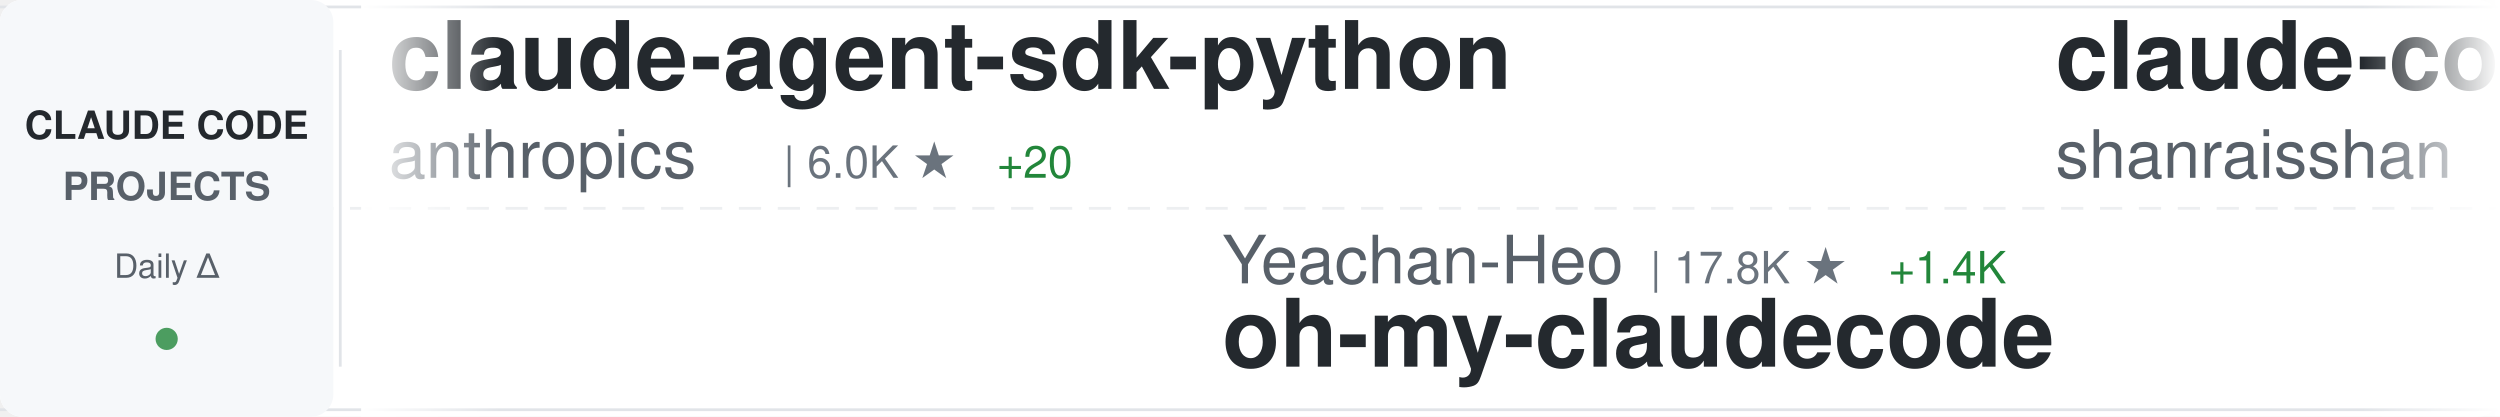
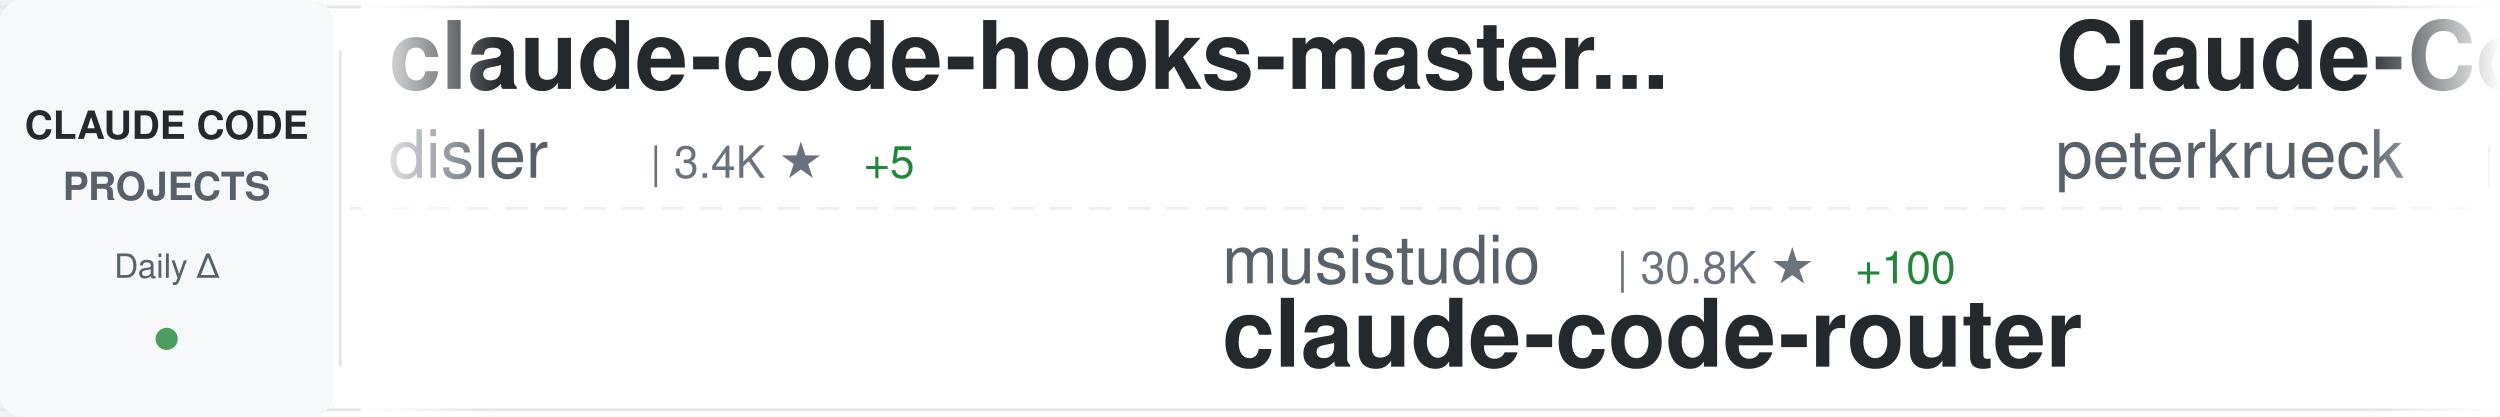
<svg xmlns="http://www.w3.org/2000/svg" width="900" height="150">
  <defs>
    <linearGradient id="awesomeLeftFade" x1="0%" y1="0%" x2="100%" y2="0%">
      <stop offset="0%" style="stop-color:#ffffff;stop-opacity:1" />
      <stop offset="100%" style="stop-color:#ffffff;stop-opacity:0" />
    </linearGradient>
    <linearGradient id="awesomeRightFade" x1="0%" y1="0%" x2="100%" y2="0%">
      <stop offset="0%" style="stop-color:#ffffff;stop-opacity:0" />
      <stop offset="100%" style="stop-color:#ffffff;stop-opacity:1" />
    </linearGradient>
  </defs>
  <rect width="900" height="150" fill="#ffffff" rx="8" />
  <rect x="0" y="2" width="900" height="1" fill="#e1e4e8" />
  <rect x="0" y="147" width="900" height="1" fill="#e1e4e8" />
  <line x1="0" y1="75" x2="900" y2="75" stroke="#e1e4e8" stroke-width="1" stroke-dasharray="8 6" opacity="0.6" />
  <rect x="0" y="0" width="120" height="150" fill="#f6f8fa" rx="8" />
  <text x="60" y="50" font-family="-apple-system, BlinkMacSystemFont, 'Segoe UI', Helvetica, Arial, sans-serif" font-size="14" font-weight="600" fill="#24292e" text-anchor="middle">CLAUDE CODE</text>
  <text x="60" y="72" font-family="-apple-system, BlinkMacSystemFont, 'Segoe UI', Helvetica, Arial, sans-serif" font-size="14" font-weight="600" fill="#586069" text-anchor="middle">PROJECTS</text>
  <text x="60" y="100" font-family="-apple-system, BlinkMacSystemFont, 'Segoe UI', Helvetica, Arial, sans-serif" font-size="12" font-weight="500" fill="#586069" text-anchor="middle">Daily Δ</text>
  <circle cx="60" cy="122" r="4" fill="#22863a" opacity="0.8" />
  <rect x="122" y="18" width="1" height="114" fill="#e1e4e8" />
  <clipPath id="awesomeTickerClip">
    <rect x="130" y="0" width="770" height="150" />
  </clipPath>
  <g clip-path="url(#awesomeTickerClip)">
    <g id="awesomeTickerItems">
      <animateTransform attributeName="transform" attributeType="XML" type="translate" from="0 0" to="-3000 0" dur="54s" repeatCount="indefinite" />
      <g transform="translate(0, 0)">
-         <text x="140" y="32" font-family="-apple-system, BlinkMacSystemFont, 'Segoe UI', Helvetica, Arial, sans-serif" font-size="34" font-weight="600" fill="#24292e">claude-agent-sdk-python</text>
-         <text x="140" y="64" font-family="-apple-system, BlinkMacSystemFont, 'Segoe UI', Helvetica, Arial, sans-serif" font-size="24" font-weight="400" fill="#586069">anthropics</text>
-         <text x="282" y="64" font-family="-apple-system, BlinkMacSystemFont, 'Segoe UI', Helvetica, Arial, sans-serif" font-size="16" font-weight="500" fill="#6a737d">| 6.0K ★</text>
-         <text x="359" y="64" font-family="-apple-system, BlinkMacSystemFont, 'Segoe UI', Helvetica, Arial, sans-serif" font-size="16" font-weight="500" fill="#22863a"> +20</text>
+         <text x="140" y="32" font-family="-apple-system, BlinkMacSystemFont, 'Segoe UI', Helvetica, Arial, sans-serif" font-size="34" font-weight="600" fill="#24292e">claude-code-hooks-master...</text>
+         <text x="140" y="64" font-family="-apple-system, BlinkMacSystemFont, 'Segoe UI', Helvetica, Arial, sans-serif" font-size="24" font-weight="400" fill="#586069">disler</text>
+         <text x="234" y="64" font-family="-apple-system, BlinkMacSystemFont, 'Segoe UI', Helvetica, Arial, sans-serif" font-size="16" font-weight="500" fill="#6a737d">| 3.4K ★</text>
+         <text x="311" y="64" font-family="-apple-system, BlinkMacSystemFont, 'Segoe UI', Helvetica, Arial, sans-serif" font-size="16" font-weight="500" fill="#22863a"> +5</text>
      </g>
      <g transform="translate(300, 0)">
-         <text x="140" y="102" font-family="-apple-system, BlinkMacSystemFont, 'Segoe UI', Helvetica, Arial, sans-serif" font-size="24" font-weight="400" fill="#586069">Yeachan-Heo</text>
-         <text x="294" y="102" font-family="-apple-system, BlinkMacSystemFont, 'Segoe UI', Helvetica, Arial, sans-serif" font-size="16" font-weight="500" fill="#6a737d">| 17.8K ★</text>
-         <text x="380" y="102" font-family="-apple-system, BlinkMacSystemFont, 'Segoe UI', Helvetica, Arial, sans-serif" font-size="16" font-weight="500" fill="#22863a"> +1.4K</text>
-         <text x="140" y="132" font-family="-apple-system, BlinkMacSystemFont, 'Segoe UI', Helvetica, Arial, sans-serif" font-size="34" font-weight="600" fill="#24292e">oh-my-claudecode</text>
+         <text x="140" y="102" font-family="-apple-system, BlinkMacSystemFont, 'Segoe UI', Helvetica, Arial, sans-serif" font-size="24" font-weight="400" fill="#586069">musistudio</text>
+         <text x="282" y="102" font-family="-apple-system, BlinkMacSystemFont, 'Segoe UI', Helvetica, Arial, sans-serif" font-size="16" font-weight="500" fill="#6a737d">| 30.8K ★</text>
+         <text x="368" y="102" font-family="-apple-system, BlinkMacSystemFont, 'Segoe UI', Helvetica, Arial, sans-serif" font-size="16" font-weight="500" fill="#22863a"> +100</text>
+         <text x="140" y="132" font-family="-apple-system, BlinkMacSystemFont, 'Segoe UI', Helvetica, Arial, sans-serif" font-size="34" font-weight="600" fill="#24292e">claude-code-router</text>
      </g>
      <g transform="translate(600, 0)">
-         <text x="140" y="32" font-family="-apple-system, BlinkMacSystemFont, 'Segoe UI', Helvetica, Arial, sans-serif" font-size="34" font-weight="600" fill="#24292e">claude-code-best-practic...</text>
-         <text x="140" y="64" font-family="-apple-system, BlinkMacSystemFont, 'Segoe UI', Helvetica, Arial, sans-serif" font-size="24" font-weight="400" fill="#586069">shanraisshan</text>
-         <text x="306" y="64" font-family="-apple-system, BlinkMacSystemFont, 'Segoe UI', Helvetica, Arial, sans-serif" font-size="16" font-weight="500" fill="#6a737d">| 26.8K ★</text>
-         <text x="392" y="64" font-family="-apple-system, BlinkMacSystemFont, 'Segoe UI', Helvetica, Arial, sans-serif" font-size="16" font-weight="500" fill="#22863a"> +2.2K</text>
+         <text x="140" y="32" font-family="-apple-system, BlinkMacSystemFont, 'Segoe UI', Helvetica, Arial, sans-serif" font-size="34" font-weight="600" fill="#24292e">Claude-Code-Development-...</text>
+         <text x="140" y="64" font-family="-apple-system, BlinkMacSystemFont, 'Segoe UI', Helvetica, Arial, sans-serif" font-size="24" font-weight="400" fill="#586069">peterkrueck</text>
+         <text x="294" y="64" font-family="-apple-system, BlinkMacSystemFont, 'Segoe UI', Helvetica, Arial, sans-serif" font-size="16" font-weight="500" fill="#6a737d">| 1.3K ★</text>
+         <text x="371" y="64" font-family="-apple-system, BlinkMacSystemFont, 'Segoe UI', Helvetica, Arial, sans-serif" font-size="16" font-weight="500" fill="#22863a"> +1</text>
      </g>
      <g transform="translate(900, 0)">
-         <text x="140" y="102" font-family="-apple-system, BlinkMacSystemFont, 'Segoe UI', Helvetica, Arial, sans-serif" font-size="24" font-weight="400" fill="#586069">anthropics</text>
-         <text x="282" y="102" font-family="-apple-system, BlinkMacSystemFont, 'Segoe UI', Helvetica, Arial, sans-serif" font-size="16" font-weight="500" fill="#6a737d">| 15.5K ★</text>
-         <text x="368" y="102" font-family="-apple-system, BlinkMacSystemFont, 'Segoe UI', Helvetica, Arial, sans-serif" font-size="16" font-weight="500" fill="#22863a"> +136</text>
-         <text x="140" y="132" font-family="-apple-system, BlinkMacSystemFont, 'Segoe UI', Helvetica, Arial, sans-serif" font-size="34" font-weight="600" fill="#24292e">claude-plugins-official</text>
+         <text x="140" y="102" font-family="-apple-system, BlinkMacSystemFont, 'Segoe UI', Helvetica, Arial, sans-serif" font-size="24" font-weight="400" fill="#586069">Yuyz0112</text>
+         <text x="258" y="102" font-family="-apple-system, BlinkMacSystemFont, 'Segoe UI', Helvetica, Arial, sans-serif" font-size="16" font-weight="500" fill="#6a737d">| 2.3K ★</text>
+         <text x="335" y="102" font-family="-apple-system, BlinkMacSystemFont, 'Segoe UI', Helvetica, Arial, sans-serif" font-size="16" font-weight="500" fill="#22863a"> +7</text>
+         <text x="140" y="132" font-family="-apple-system, BlinkMacSystemFont, 'Segoe UI', Helvetica, Arial, sans-serif" font-size="34" font-weight="600" fill="#24292e">claude-code-reverse</text>
      </g>
      <g transform="translate(1200, 0)">
-         <text x="140" y="32" font-family="-apple-system, BlinkMacSystemFont, 'Segoe UI', Helvetica, Arial, sans-serif" font-size="34" font-weight="600" fill="#24292e">claude-agent-sdk-demos</text>
-         <text x="140" y="64" font-family="-apple-system, BlinkMacSystemFont, 'Segoe UI', Helvetica, Arial, sans-serif" font-size="24" font-weight="400" fill="#586069">anthropics</text>
-         <text x="282" y="64" font-family="-apple-system, BlinkMacSystemFont, 'Segoe UI', Helvetica, Arial, sans-serif" font-size="16" font-weight="500" fill="#6a737d">| 2.0K ★</text>
-         <text x="359" y="64" font-family="-apple-system, BlinkMacSystemFont, 'Segoe UI', Helvetica, Arial, sans-serif" font-size="16" font-weight="500" fill="#22863a"> +12</text>
+         <text x="140" y="32" font-family="-apple-system, BlinkMacSystemFont, 'Segoe UI', Helvetica, Arial, sans-serif" font-size="34" font-weight="600" fill="#24292e">awesome-claude-code-plug...</text>
+         <text x="140" y="64" font-family="-apple-system, BlinkMacSystemFont, 'Segoe UI', Helvetica, Arial, sans-serif" font-size="24" font-weight="400" fill="#586069">ccplugins</text>
+         <text x="270" y="64" font-family="-apple-system, BlinkMacSystemFont, 'Segoe UI', Helvetica, Arial, sans-serif" font-size="16" font-weight="500" fill="#6a737d">| 657 ★</text>
+         <text x="338" y="64" font-family="-apple-system, BlinkMacSystemFont, 'Segoe UI', Helvetica, Arial, sans-serif" font-size="16" font-weight="500" fill="#22863a"> +1</text>
      </g>
      <g transform="translate(1500, 0)">
-         <text x="140" y="102" font-family="-apple-system, BlinkMacSystemFont, 'Segoe UI', Helvetica, Arial, sans-serif" font-size="24" font-weight="400" fill="#586069">ccplugins</text>
-         <text x="270" y="102" font-family="-apple-system, BlinkMacSystemFont, 'Segoe UI', Helvetica, Arial, sans-serif" font-size="16" font-weight="500" fill="#6a737d">| 657 ★</text>
-         <text x="338" y="102" font-family="-apple-system, BlinkMacSystemFont, 'Segoe UI', Helvetica, Arial, sans-serif" font-size="16" font-weight="500" fill="#22863a"> +3</text>
-         <text x="140" y="132" font-family="-apple-system, BlinkMacSystemFont, 'Segoe UI', Helvetica, Arial, sans-serif" font-size="34" font-weight="600" fill="#24292e">awesome-claude-code-plug...</text>
+         <text x="140" y="102" font-family="-apple-system, BlinkMacSystemFont, 'Segoe UI', Helvetica, Arial, sans-serif" font-size="24" font-weight="400" fill="#586069">wanshuiyin</text>
+         <text x="282" y="102" font-family="-apple-system, BlinkMacSystemFont, 'Segoe UI', Helvetica, Arial, sans-serif" font-size="16" font-weight="500" fill="#6a737d">| 5.0K ★</text>
+         <text x="359" y="102" font-family="-apple-system, BlinkMacSystemFont, 'Segoe UI', Helvetica, Arial, sans-serif" font-size="16" font-weight="500" fill="#22863a"> +211</text>
+         <text x="140" y="132" font-family="-apple-system, BlinkMacSystemFont, 'Segoe UI', Helvetica, Arial, sans-serif" font-size="34" font-weight="600" fill="#24292e">Auto-claude-code-researc...</text>
      </g>
      <g transform="translate(1800, 0)">
-         <text x="140" y="32" font-family="-apple-system, BlinkMacSystemFont, 'Segoe UI', Helvetica, Arial, sans-serif" font-size="34" font-weight="600" fill="#24292e">CLIProxyAPI</text>
-         <text x="140" y="64" font-family="-apple-system, BlinkMacSystemFont, 'Segoe UI', Helvetica, Arial, sans-serif" font-size="24" font-weight="400" fill="#586069">router-for-me</text>
-         <text x="318" y="64" font-family="-apple-system, BlinkMacSystemFont, 'Segoe UI', Helvetica, Arial, sans-serif" font-size="16" font-weight="500" fill="#6a737d">| 21.5K ★</text>
-         <text x="404" y="64" font-family="-apple-system, BlinkMacSystemFont, 'Segoe UI', Helvetica, Arial, sans-serif" font-size="16" font-weight="500" fill="#22863a"> +330</text>
+         <text x="140" y="32" font-family="-apple-system, BlinkMacSystemFont, 'Segoe UI', Helvetica, Arial, sans-serif" font-size="34" font-weight="600" fill="#24292e">claude-skills</text>
+         <text x="140" y="64" font-family="-apple-system, BlinkMacSystemFont, 'Segoe UI', Helvetica, Arial, sans-serif" font-size="24" font-weight="400" fill="#586069">alirezarezvani</text>
+         <text x="330" y="64" font-family="-apple-system, BlinkMacSystemFont, 'Segoe UI', Helvetica, Arial, sans-serif" font-size="16" font-weight="500" fill="#6a737d">| 8.3K ★</text>
+         <text x="407" y="64" font-family="-apple-system, BlinkMacSystemFont, 'Segoe UI', Helvetica, Arial, sans-serif" font-size="16" font-weight="500" fill="#22863a"> +228</text>
      </g>
      <g transform="translate(2100, 0)">
-         <text x="140" y="102" font-family="-apple-system, BlinkMacSystemFont, 'Segoe UI', Helvetica, Arial, sans-serif" font-size="24" font-weight="400" fill="#586069">daymade</text>
-         <text x="246" y="102" font-family="-apple-system, BlinkMacSystemFont, 'Segoe UI', Helvetica, Arial, sans-serif" font-size="16" font-weight="500" fill="#6a737d">| 752 ★</text>
-         <text x="314" y="102" font-family="-apple-system, BlinkMacSystemFont, 'Segoe UI', Helvetica, Arial, sans-serif" font-size="16" font-weight="500" fill="#22863a"> +6</text>
-         <text x="140" y="132" font-family="-apple-system, BlinkMacSystemFont, 'Segoe UI', Helvetica, Arial, sans-serif" font-size="34" font-weight="600" fill="#24292e">claude-code-skills</text>
+         <text x="140" y="102" font-family="-apple-system, BlinkMacSystemFont, 'Segoe UI', Helvetica, Arial, sans-serif" font-size="24" font-weight="400" fill="#586069">ghuntley</text>
+         <text x="258" y="102" font-family="-apple-system, BlinkMacSystemFont, 'Segoe UI', Helvetica, Arial, sans-serif" font-size="16" font-weight="500" fill="#6a737d">| 898 ★</text>
+         <text x="326" y="102" font-family="-apple-system, BlinkMacSystemFont, 'Segoe UI', Helvetica, Arial, sans-serif" font-size="16" font-weight="500" fill="#22863a"> +23</text>
+         <text x="140" y="132" font-family="-apple-system, BlinkMacSystemFont, 'Segoe UI', Helvetica, Arial, sans-serif" font-size="34" font-weight="600" fill="#24292e">claude-code-source-code-...</text>
      </g>
      <g transform="translate(2400, 0)">
-         <text x="140" y="32" font-family="-apple-system, BlinkMacSystemFont, 'Segoe UI', Helvetica, Arial, sans-serif" font-size="34" font-weight="600" fill="#24292e">notebooklm-skill</text>
-         <text x="140" y="64" font-family="-apple-system, BlinkMacSystemFont, 'Segoe UI', Helvetica, Arial, sans-serif" font-size="24" font-weight="400" fill="#586069">PleasePrompto</text>
-         <text x="318" y="64" font-family="-apple-system, BlinkMacSystemFont, 'Segoe UI', Helvetica, Arial, sans-serif" font-size="16" font-weight="500" fill="#6a737d">| 5.3K ★</text>
-         <text x="395" y="64" font-family="-apple-system, BlinkMacSystemFont, 'Segoe UI', Helvetica, Arial, sans-serif" font-size="16" font-weight="500" fill="#22863a"> +46</text>
+         <text x="140" y="32" font-family="-apple-system, BlinkMacSystemFont, 'Segoe UI', Helvetica, Arial, sans-serif" font-size="34" font-weight="600" fill="#24292e">superpowers</text>
+         <text x="140" y="64" font-family="-apple-system, BlinkMacSystemFont, 'Segoe UI', Helvetica, Arial, sans-serif" font-size="24" font-weight="400" fill="#586069">obra</text>
+         <text x="210" y="64" font-family="-apple-system, BlinkMacSystemFont, 'Segoe UI', Helvetica, Arial, sans-serif" font-size="16" font-weight="500" fill="#6a737d">| 127.2K ★</text>
+         <text x="305" y="64" font-family="-apple-system, BlinkMacSystemFont, 'Segoe UI', Helvetica, Arial, sans-serif" font-size="16" font-weight="500" fill="#22863a"> +2.6K</text>
      </g>
      <g transform="translate(2700, 0)">
-         <text x="140" y="102" font-family="-apple-system, BlinkMacSystemFont, 'Segoe UI', Helvetica, Arial, sans-serif" font-size="24" font-weight="400" fill="#586069">MadAppGang</text>
-         <text x="282" y="102" font-family="-apple-system, BlinkMacSystemFont, 'Segoe UI', Helvetica, Arial, sans-serif" font-size="16" font-weight="500" fill="#6a737d">| 248 ★</text>
-         <text x="140" y="132" font-family="-apple-system, BlinkMacSystemFont, 'Segoe UI', Helvetica, Arial, sans-serif" font-size="34" font-weight="600" fill="#24292e">claude-code</text>
+         <text x="140" y="102" font-family="-apple-system, BlinkMacSystemFont, 'Segoe UI', Helvetica, Arial, sans-serif" font-size="24" font-weight="400" fill="#586069">ding113</text>
+         <text x="246" y="102" font-family="-apple-system, BlinkMacSystemFont, 'Segoe UI', Helvetica, Arial, sans-serif" font-size="16" font-weight="500" fill="#6a737d">| 2.2K ★</text>
+         <text x="323" y="102" font-family="-apple-system, BlinkMacSystemFont, 'Segoe UI', Helvetica, Arial, sans-serif" font-size="16" font-weight="500" fill="#22863a"> +26</text>
+         <text x="140" y="132" font-family="-apple-system, BlinkMacSystemFont, 'Segoe UI', Helvetica, Arial, sans-serif" font-size="34" font-weight="600" fill="#24292e">claude-code-hub</text>
      </g>
      <g transform="translate(3000, 0)">
-         <text x="140" y="32" font-family="-apple-system, BlinkMacSystemFont, 'Segoe UI', Helvetica, Arial, sans-serif" font-size="34" font-weight="600" fill="#24292e">claude-agent-sdk-python</text>
-         <text x="140" y="64" font-family="-apple-system, BlinkMacSystemFont, 'Segoe UI', Helvetica, Arial, sans-serif" font-size="24" font-weight="400" fill="#586069">anthropics</text>
-         <text x="282" y="64" font-family="-apple-system, BlinkMacSystemFont, 'Segoe UI', Helvetica, Arial, sans-serif" font-size="16" font-weight="500" fill="#6a737d">| 6.0K ★</text>
-         <text x="359" y="64" font-family="-apple-system, BlinkMacSystemFont, 'Segoe UI', Helvetica, Arial, sans-serif" font-size="16" font-weight="500" fill="#22863a"> +20</text>
+         <text x="140" y="32" font-family="-apple-system, BlinkMacSystemFont, 'Segoe UI', Helvetica, Arial, sans-serif" font-size="34" font-weight="600" fill="#24292e">claude-code-hooks-master...</text>
+         <text x="140" y="64" font-family="-apple-system, BlinkMacSystemFont, 'Segoe UI', Helvetica, Arial, sans-serif" font-size="24" font-weight="400" fill="#586069">disler</text>
+         <text x="234" y="64" font-family="-apple-system, BlinkMacSystemFont, 'Segoe UI', Helvetica, Arial, sans-serif" font-size="16" font-weight="500" fill="#6a737d">| 3.4K ★</text>
+         <text x="311" y="64" font-family="-apple-system, BlinkMacSystemFont, 'Segoe UI', Helvetica, Arial, sans-serif" font-size="16" font-weight="500" fill="#22863a"> +5</text>
      </g>
      <g transform="translate(3300, 0)">
-         <text x="140" y="102" font-family="-apple-system, BlinkMacSystemFont, 'Segoe UI', Helvetica, Arial, sans-serif" font-size="24" font-weight="400" fill="#586069">Yeachan-Heo</text>
-         <text x="294" y="102" font-family="-apple-system, BlinkMacSystemFont, 'Segoe UI', Helvetica, Arial, sans-serif" font-size="16" font-weight="500" fill="#6a737d">| 17.8K ★</text>
-         <text x="380" y="102" font-family="-apple-system, BlinkMacSystemFont, 'Segoe UI', Helvetica, Arial, sans-serif" font-size="16" font-weight="500" fill="#22863a"> +1.4K</text>
-         <text x="140" y="132" font-family="-apple-system, BlinkMacSystemFont, 'Segoe UI', Helvetica, Arial, sans-serif" font-size="34" font-weight="600" fill="#24292e">oh-my-claudecode</text>
+         <text x="140" y="102" font-family="-apple-system, BlinkMacSystemFont, 'Segoe UI', Helvetica, Arial, sans-serif" font-size="24" font-weight="400" fill="#586069">musistudio</text>
+         <text x="282" y="102" font-family="-apple-system, BlinkMacSystemFont, 'Segoe UI', Helvetica, Arial, sans-serif" font-size="16" font-weight="500" fill="#6a737d">| 30.8K ★</text>
+         <text x="368" y="102" font-family="-apple-system, BlinkMacSystemFont, 'Segoe UI', Helvetica, Arial, sans-serif" font-size="16" font-weight="500" fill="#22863a"> +100</text>
+         <text x="140" y="132" font-family="-apple-system, BlinkMacSystemFont, 'Segoe UI', Helvetica, Arial, sans-serif" font-size="34" font-weight="600" fill="#24292e">claude-code-router</text>
      </g>
      <g transform="translate(3600, 0)">
-         <text x="140" y="32" font-family="-apple-system, BlinkMacSystemFont, 'Segoe UI', Helvetica, Arial, sans-serif" font-size="34" font-weight="600" fill="#24292e">claude-code-best-practic...</text>
-         <text x="140" y="64" font-family="-apple-system, BlinkMacSystemFont, 'Segoe UI', Helvetica, Arial, sans-serif" font-size="24" font-weight="400" fill="#586069">shanraisshan</text>
-         <text x="306" y="64" font-family="-apple-system, BlinkMacSystemFont, 'Segoe UI', Helvetica, Arial, sans-serif" font-size="16" font-weight="500" fill="#6a737d">| 26.8K ★</text>
-         <text x="392" y="64" font-family="-apple-system, BlinkMacSystemFont, 'Segoe UI', Helvetica, Arial, sans-serif" font-size="16" font-weight="500" fill="#22863a"> +2.2K</text>
+         <text x="140" y="32" font-family="-apple-system, BlinkMacSystemFont, 'Segoe UI', Helvetica, Arial, sans-serif" font-size="34" font-weight="600" fill="#24292e">Claude-Code-Development-...</text>
+         <text x="140" y="64" font-family="-apple-system, BlinkMacSystemFont, 'Segoe UI', Helvetica, Arial, sans-serif" font-size="24" font-weight="400" fill="#586069">peterkrueck</text>
+         <text x="294" y="64" font-family="-apple-system, BlinkMacSystemFont, 'Segoe UI', Helvetica, Arial, sans-serif" font-size="16" font-weight="500" fill="#6a737d">| 1.3K ★</text>
+         <text x="371" y="64" font-family="-apple-system, BlinkMacSystemFont, 'Segoe UI', Helvetica, Arial, sans-serif" font-size="16" font-weight="500" fill="#22863a"> +1</text>
      </g>
      <g transform="translate(3900, 0)">
-         <text x="140" y="102" font-family="-apple-system, BlinkMacSystemFont, 'Segoe UI', Helvetica, Arial, sans-serif" font-size="24" font-weight="400" fill="#586069">anthropics</text>
-         <text x="282" y="102" font-family="-apple-system, BlinkMacSystemFont, 'Segoe UI', Helvetica, Arial, sans-serif" font-size="16" font-weight="500" fill="#6a737d">| 15.5K ★</text>
-         <text x="368" y="102" font-family="-apple-system, BlinkMacSystemFont, 'Segoe UI', Helvetica, Arial, sans-serif" font-size="16" font-weight="500" fill="#22863a"> +136</text>
-         <text x="140" y="132" font-family="-apple-system, BlinkMacSystemFont, 'Segoe UI', Helvetica, Arial, sans-serif" font-size="34" font-weight="600" fill="#24292e">claude-plugins-official</text>
+         <text x="140" y="102" font-family="-apple-system, BlinkMacSystemFont, 'Segoe UI', Helvetica, Arial, sans-serif" font-size="24" font-weight="400" fill="#586069">Yuyz0112</text>
+         <text x="258" y="102" font-family="-apple-system, BlinkMacSystemFont, 'Segoe UI', Helvetica, Arial, sans-serif" font-size="16" font-weight="500" fill="#6a737d">| 2.3K ★</text>
+         <text x="335" y="102" font-family="-apple-system, BlinkMacSystemFont, 'Segoe UI', Helvetica, Arial, sans-serif" font-size="16" font-weight="500" fill="#22863a"> +7</text>
+         <text x="140" y="132" font-family="-apple-system, BlinkMacSystemFont, 'Segoe UI', Helvetica, Arial, sans-serif" font-size="34" font-weight="600" fill="#24292e">claude-code-reverse</text>
      </g>
    </g>
  </g>
  <rect x="130" y="0" width="50" height="150" fill="url(#awesomeLeftFade)" />
  <rect x="850" y="0" width="50" height="150" fill="url(#awesomeRightFade)" />
</svg>
